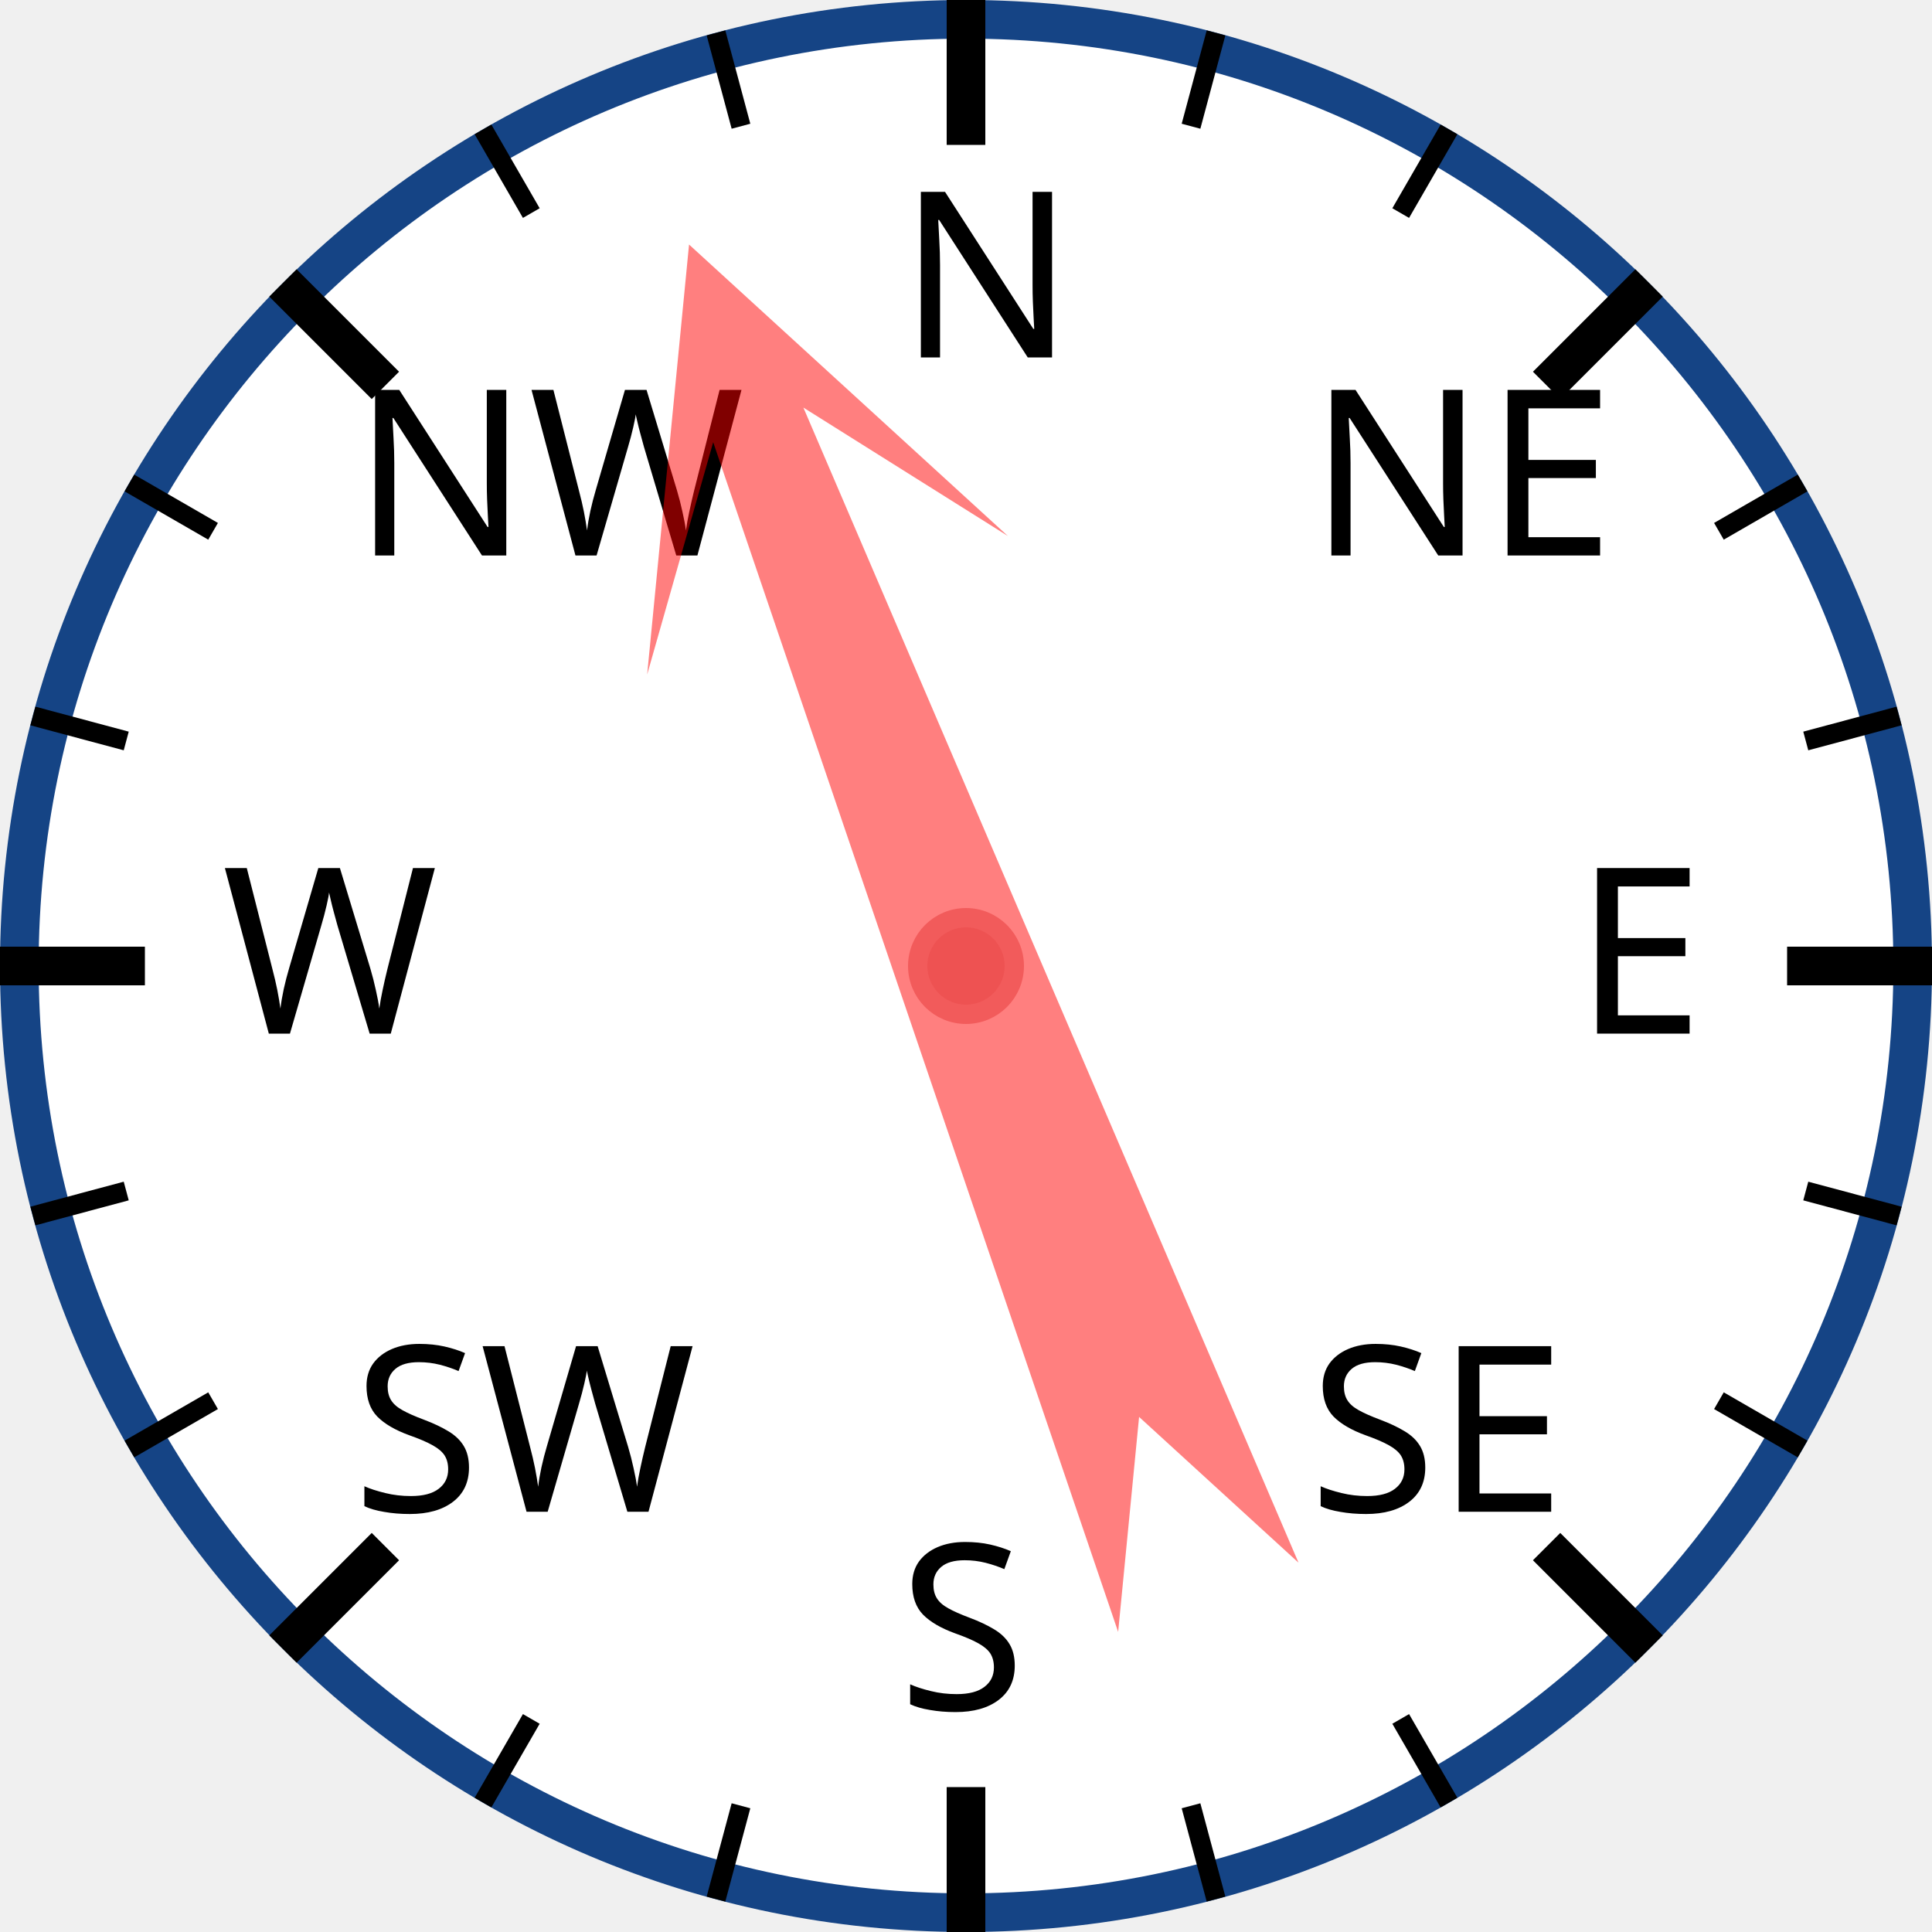
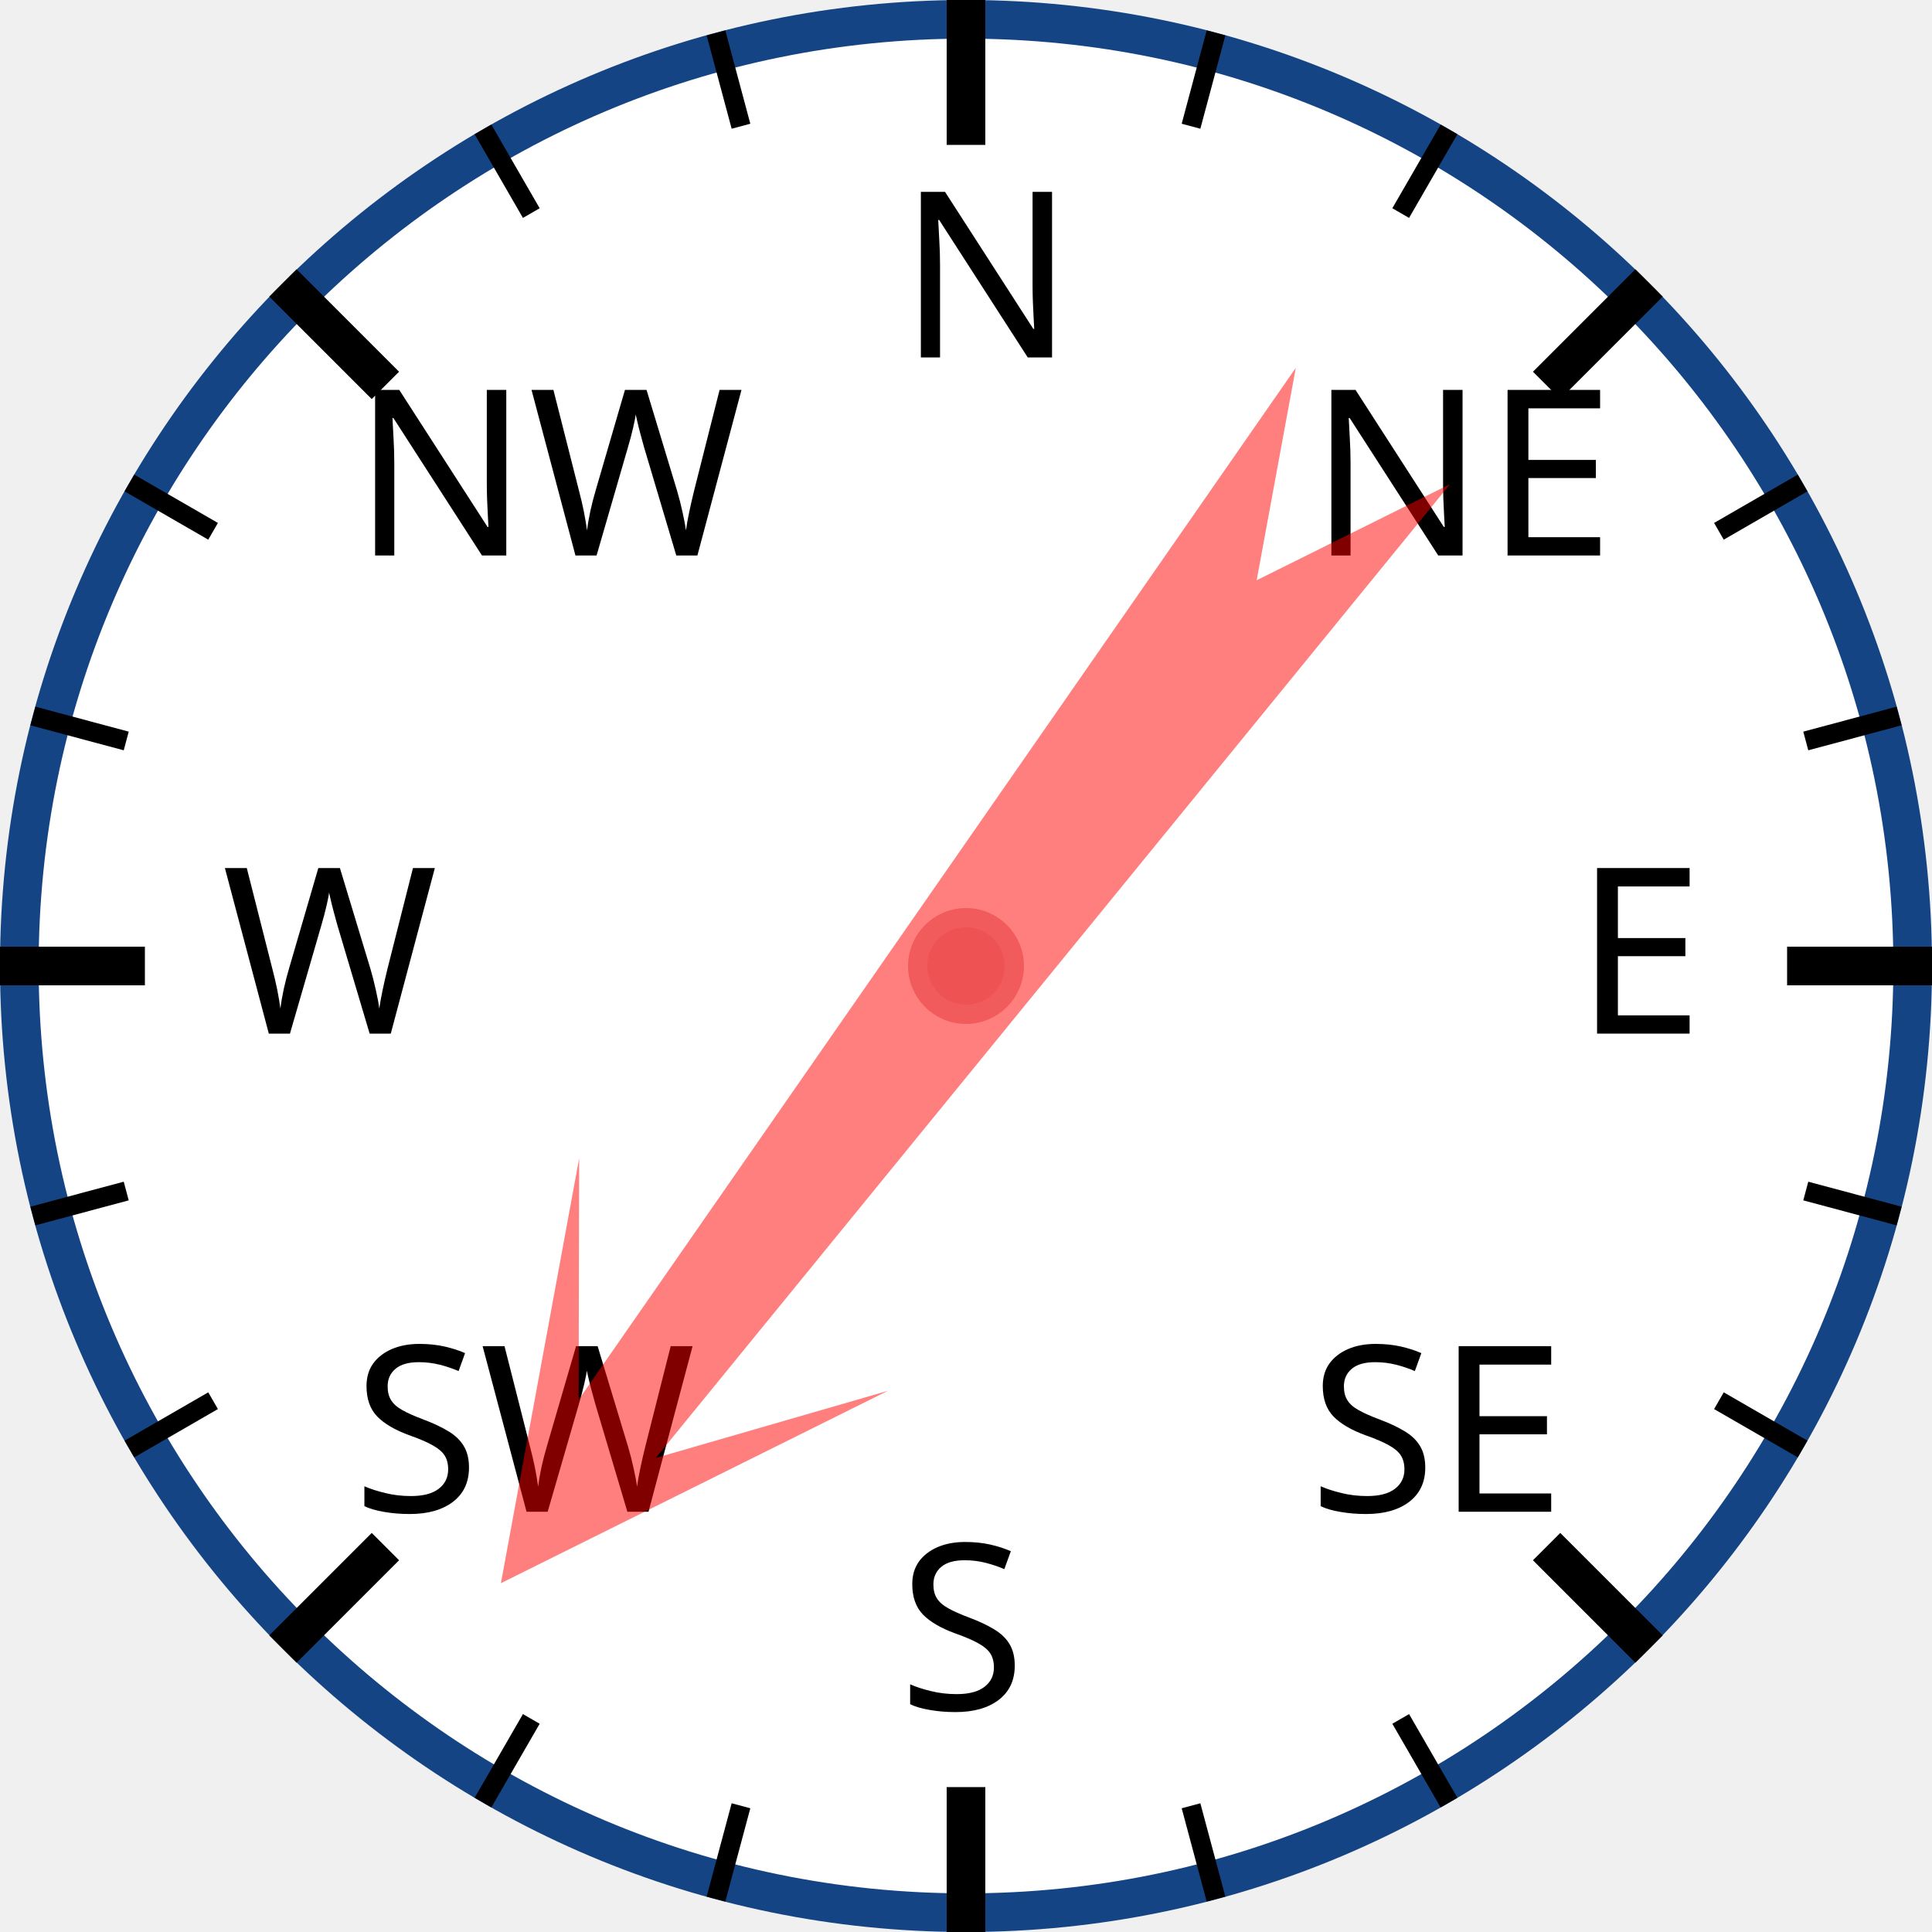
<svg xmlns="http://www.w3.org/2000/svg" width="120px" height="120px" viewBox="0 0 200 200">
  <circle cx="100" cy="100" r="98" style="fill: white; stroke: #154485; stroke-width: 4;" />
  <text x="93.0" y="37.0" style="font-family: sans-serif; font-size: 18pt;">N</text>
  <line x1="100.0" y1="0.0" x2="100.0" y2="15.0" style="stroke: black; stroke-width: 4;" />
  <line x1="74.118" y1="3.407" x2="76.706" y2="13.067" style="stroke: black; stroke-width: 2;" />
  <line x1="50" y1="13.397" x2="55" y2="22.058" style="stroke: black; stroke-width: 2;" />
  <text x="36.503" y="57.503" style="font-family: sans-serif; font-size: 18pt;">NW</text>
  <line x1="29.289" y1="29.289" x2="39.896" y2="39.896" style="stroke: black; stroke-width: 4;" />
  <line x1="13.397" y1="50" x2="22.058" y2="55" style="stroke: black; stroke-width: 2;" />
  <line x1="3.407" y1="74.118" x2="13.067" y2="76.706" style="stroke: black; stroke-width: 2;" />
  <text x="23.0" y="107.0" style="font-family: sans-serif; font-size: 18pt;">W</text>
  <line x1="0.0" y1="100.0" x2="15.0" y2="100.0" style="stroke: black; stroke-width: 4;" />
  <line x1="3.407" y1="125.882" x2="13.067" y2="123.294" style="stroke: black; stroke-width: 2;" />
  <line x1="13.397" y1="150" x2="22.058" y2="145" style="stroke: black; stroke-width: 2;" />
  <text x="36.503" y="156.497" style="font-family: sans-serif; font-size: 18pt;">SW</text>
  <line x1="29.289" y1="170.711" x2="39.896" y2="160.104" style="stroke: black; stroke-width: 4;" />
  <line x1="50" y1="186.603" x2="55" y2="177.942" style="stroke: black; stroke-width: 2;" />
  <line x1="74.118" y1="196.593" x2="76.706" y2="186.933" style="stroke: black; stroke-width: 2;" />
  <text x="93" y="177.0" style="font-family: sans-serif; font-size: 18pt;">S</text>
  <line x1="100" y1="200.0" x2="100" y2="185.0" style="stroke: black; stroke-width: 4;" />
  <line x1="125.882" y1="196.593" x2="123.294" y2="186.933" style="stroke: black; stroke-width: 2;" />
  <line x1="150.0" y1="186.603" x2="145.0" y2="177.942" style="stroke: black; stroke-width: 2;" />
  <text x="135.497" y="156.497" style="font-family: sans-serif; font-size: 18pt;">SE</text>
  <line x1="170.711" y1="170.711" x2="160.104" y2="160.104" style="stroke: black; stroke-width: 4;" />
  <line x1="186.603" y1="150" x2="177.942" y2="145" style="stroke: black; stroke-width: 2;" />
  <line x1="196.593" y1="125.882" x2="186.933" y2="123.294" style="stroke: black; stroke-width: 2;" />
  <text x="163.0" y="107" style="font-family: sans-serif; font-size: 18pt;">E</text>
  <line x1="200.0" y1="100" x2="185.0" y2="100" style="stroke: black; stroke-width: 4;" />
  <line x1="196.593" y1="74.118" x2="186.933" y2="76.706" style="stroke: black; stroke-width: 2;" />
  <line x1="186.603" y1="50" x2="177.942" y2="55" style="stroke: black; stroke-width: 2;" />
  <text x="135.497" y="57.503" style="font-family: sans-serif; font-size: 18pt;">NE</text>
  <line x1="170.711" y1="29.289" x2="160.104" y2="39.896" style="stroke: black; stroke-width: 4;" />
  <line x1="150" y1="13.397" x2="145" y2="22.058" style="stroke: black; stroke-width: 2;" />
  <line x1="125.882" y1="3.407" x2="123.294" y2="13.067" style="stroke: black; stroke-width: 2;" />
-   <polygon points="100 20 120 60 105 40 110 170 100 150 90 170 95 40 80 60" style="fill: red; fill-opacity: 0.5;" transform="rotate(339,100,100)" />
+   <polygon points="100 20 120 60 105 40 110 170 100 150 90 170 95 40 80 60" style="fill: red; fill-opacity: 0.5;" transform="rotate(217,100,100)" />
  <circle cx="100" cy="100" r="5" style="fill: #EE5252; stroke: #F25B5B; stroke-width: 2;" />
</svg>
